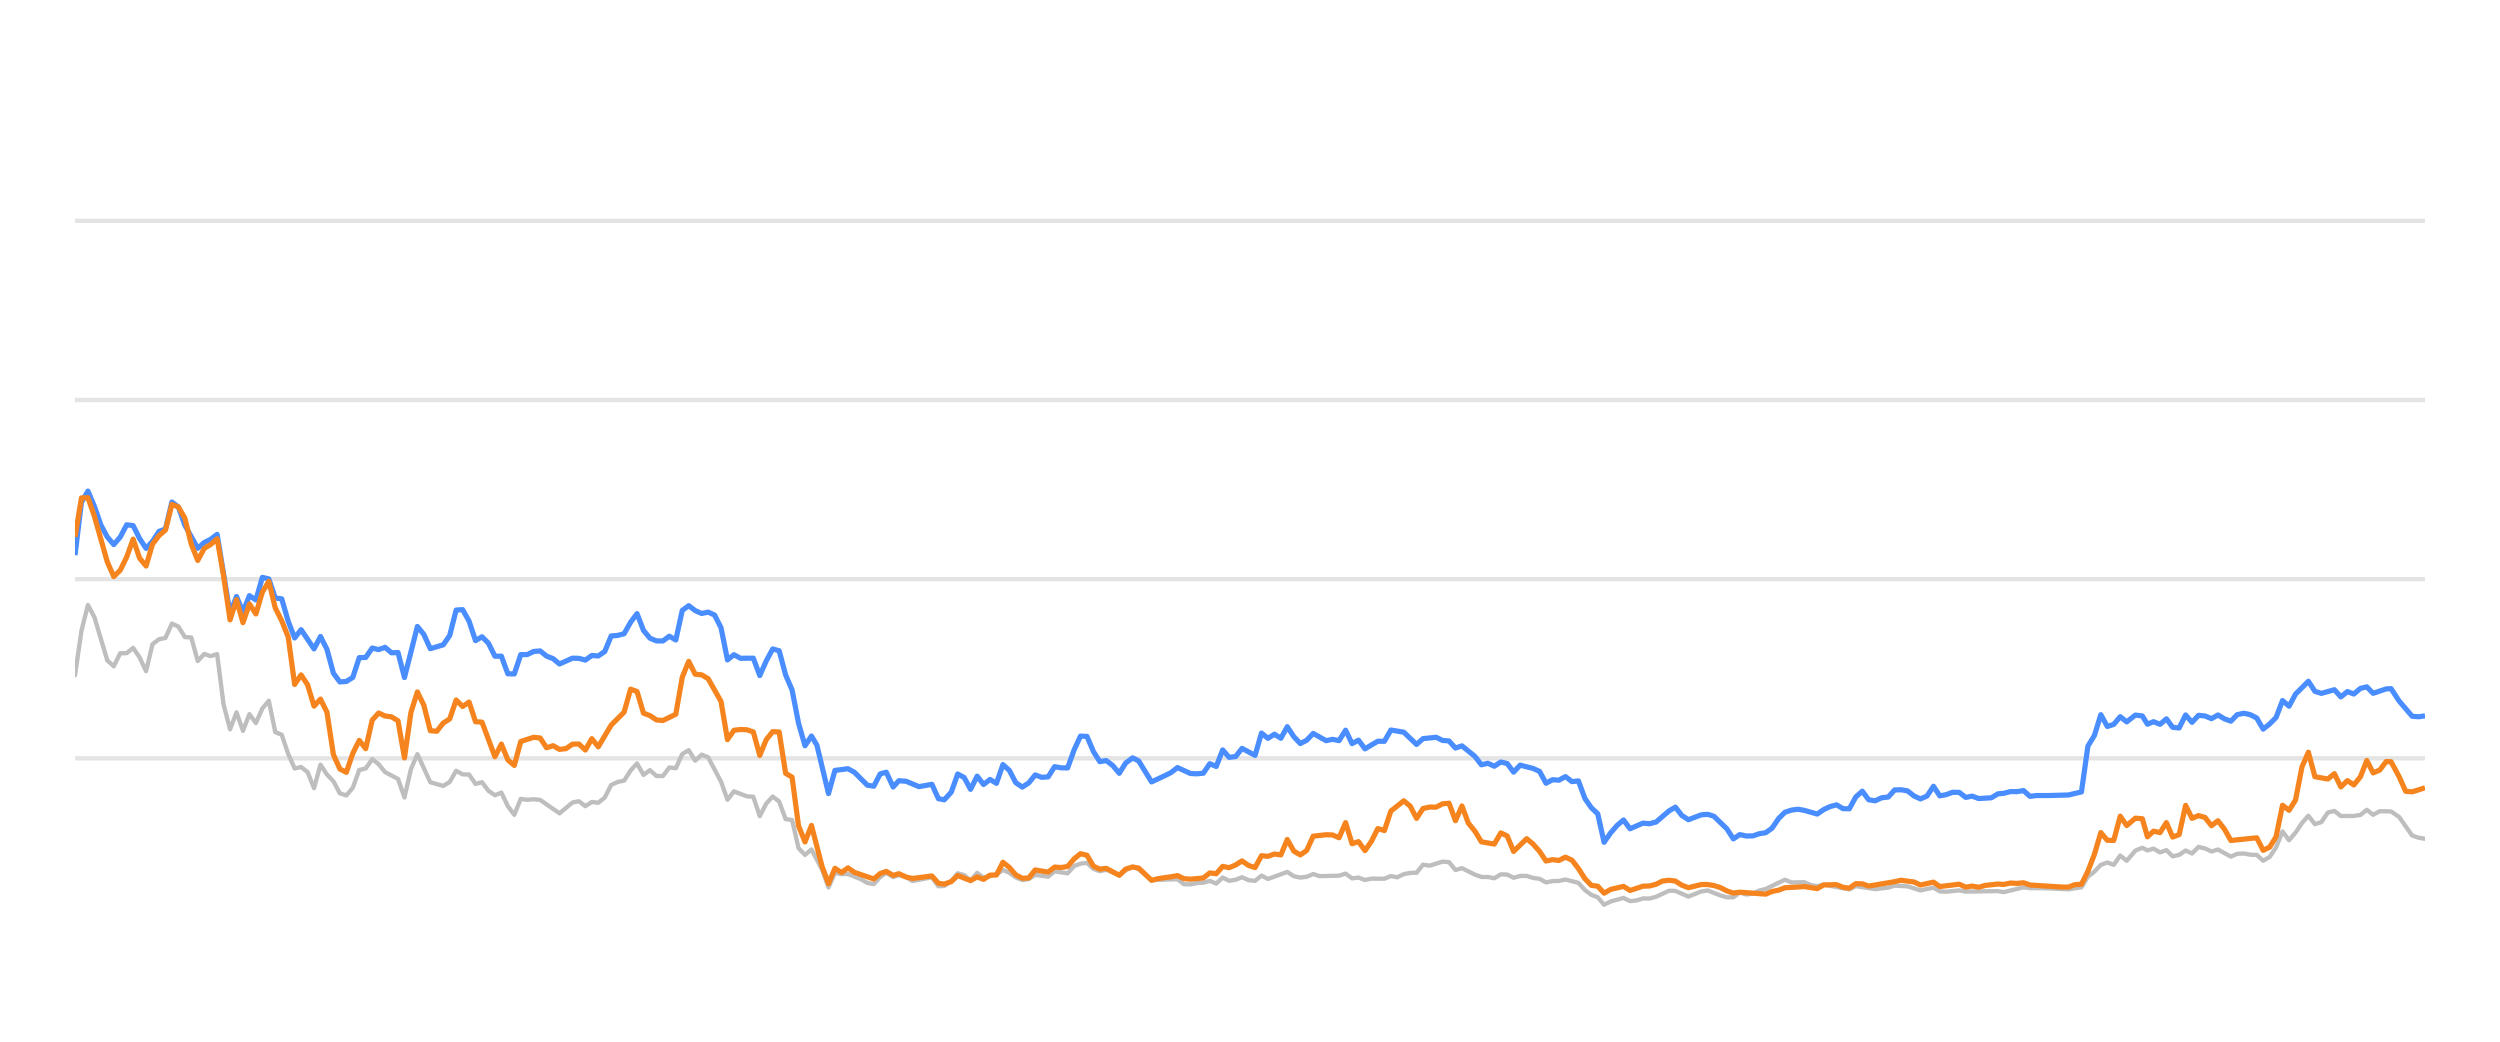
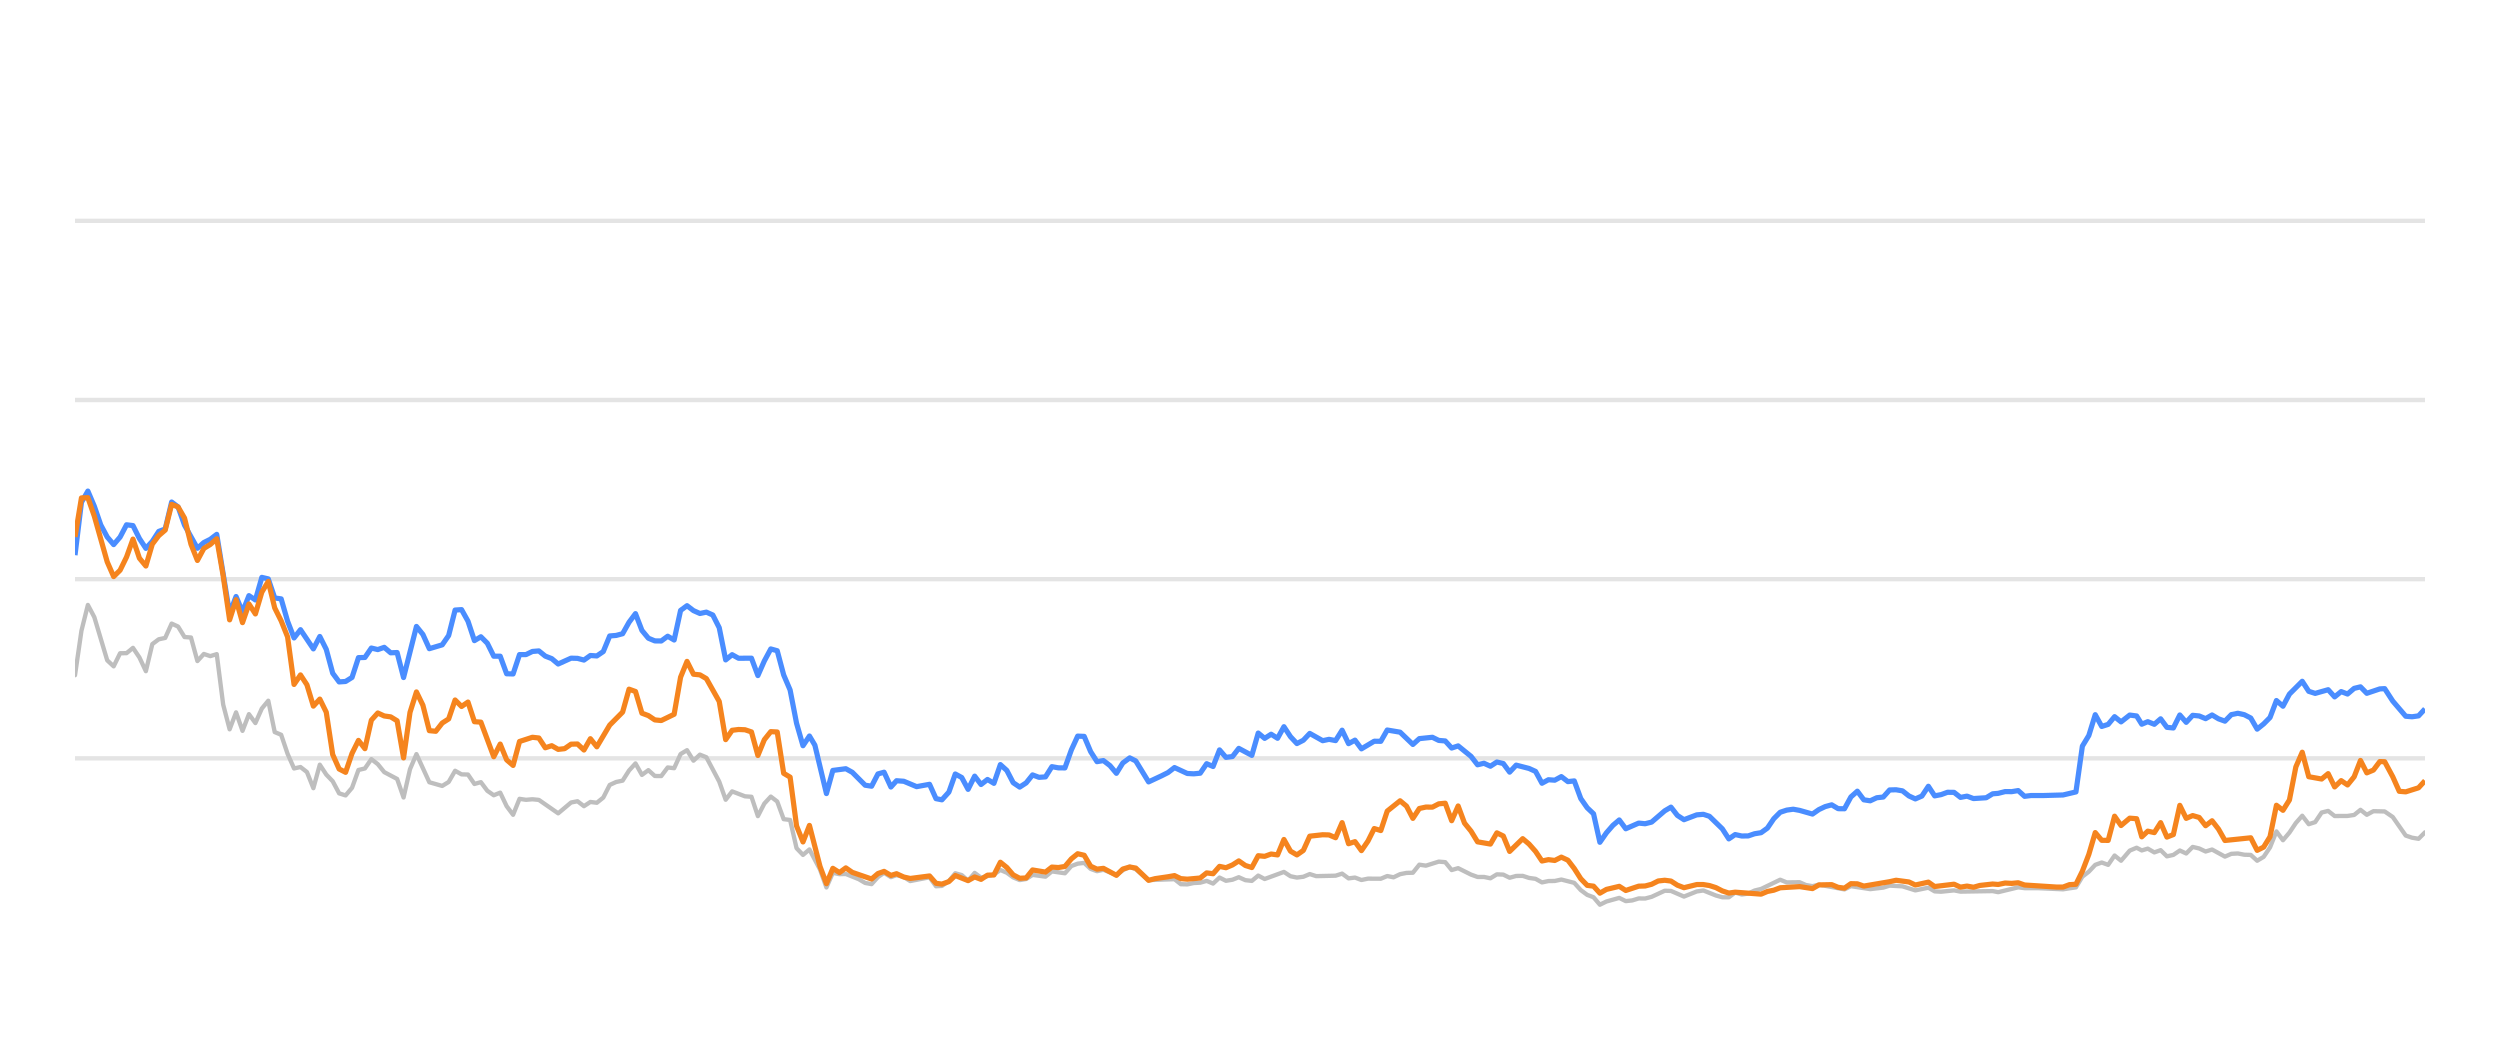
<svg xmlns="http://www.w3.org/2000/svg" width="288pt" height="120pt" viewBox="0 0 288 120" version="1.1">
  <defs>
    <style type="text/css">*{stroke-linejoin: round; stroke-linecap: butt}</style>
  </defs>
  <g id="figure_1">
    <g id="patch_1">
      <path d="M 0 120  L 288 120  L 288 0  L 0 0  L 0 120  z " style="fill: none; opacity: 0" />
    </g>
    <g id="axes_1">
      <g id="patch_2">
        <path d="M 8.64 108  L 279.36 108  L 279.36 4.8  L 8.64 4.8  L 8.64 108  z " style="fill: none" />
      </g>
      <g id="matplotlib.axis_1" />
      <g id="matplotlib.axis_2" />
      <g id="line2d_1">
-         <path d="M 8.64 87.36  L 279.36 87.36  " clip-path="url(#pc5fb596074)" style="fill: none; stroke: #b2b2b2; stroke-opacity: 0.35; stroke-width: 0.5; stroke-linecap: square" />
+         <path d="M 8.64 87.36  L 279.36 87.36  " clip-path="url(#pf4ceed7bf3)" style="fill: none; stroke: #b2b2b2; stroke-opacity: 0.35; stroke-width: 0.5; stroke-linecap: square" />
      </g>
      <g id="line2d_2">
-         <path d="M 8.64 66.72  L 279.36 66.72  " clip-path="url(#pc5fb596074)" style="fill: none; stroke: #b2b2b2; stroke-opacity: 0.35; stroke-width: 0.5; stroke-linecap: square" />
+         <path d="M 8.64 66.72  L 279.36 66.72  " clip-path="url(#pf4ceed7bf3)" style="fill: none; stroke: #b2b2b2; stroke-opacity: 0.35; stroke-width: 0.5; stroke-linecap: square" />
      </g>
      <g id="line2d_3">
-         <path d="M 8.64 46.08  L 279.36 46.08  " clip-path="url(#pc5fb596074)" style="fill: none; stroke: #b2b2b2; stroke-opacity: 0.35; stroke-width: 0.5; stroke-linecap: square" />
+         <path d="M 8.64 46.08  L 279.36 46.08  " clip-path="url(#pf4ceed7bf3)" style="fill: none; stroke: #b2b2b2; stroke-opacity: 0.35; stroke-width: 0.5; stroke-linecap: square" />
      </g>
      <g id="line2d_4">
-         <path d="M 8.64 25.44  L 279.36 25.44  " clip-path="url(#pc5fb596074)" style="fill: none; stroke: #b2b2b2; stroke-opacity: 0.35; stroke-width: 0.5; stroke-linecap: square" />
+         <path d="M 8.64 25.44  L 279.36 25.44  " clip-path="url(#pf4ceed7bf3)" style="fill: none; stroke: #b2b2b2; stroke-opacity: 0.35; stroke-width: 0.5; stroke-linecap: square" />
      </g>
      <g id="line2d_5">
-         <path d="M 8.64 77.783  L 9.384 72.664  L 10.128 69.692  L 10.873 71.096  L 12.361 76.07  L 13.105 76.761  L 13.849 75.255  L 14.594 75.244  L 15.338 74.635  L 16.082 75.74  L 16.826 77.319  L 17.571 74.202  L 18.315 73.645  L 19.059 73.49  L 19.803 71.839  L 20.547 72.179  L 21.292 73.387  L 22.036 73.438  L 22.78 76.152  L 23.524 75.337  L 24.268 75.585  L 25.013 75.358  L 25.757 81.168  L 26.501 84.016  L 27.245 82.066  L 27.989 84.192  L 28.734 82.272  L 29.478 83.294  L 30.222 81.622  L 30.966 80.724  L 31.711 84.336  L 32.455 84.646  L 33.199 86.844  L 33.943 88.526  L 34.687 88.361  L 35.432 88.939  L 36.176 90.797  L 36.92 88.093  L 37.664 89.228  L 38.408 90.002  L 39.153 91.395  L 39.897 91.632  L 40.641 90.755  L 41.385 88.702  L 42.129 88.526  L 42.874 87.453  L 43.618 88.031  L 44.362 88.949  L 45.851 89.734  L 46.595 91.87  L 47.339 88.609  L 48.083 86.875  L 49.572 90.115  L 51.06 90.539  L 51.804 90.084  L 52.548 88.794  L 53.293 89.207  L 54.037 89.228  L 54.781 90.312  L 55.525 90.105  L 56.269 91.096  L 57.014 91.612  L 57.758 91.313  L 58.502 92.871  L 59.246 93.862  L 59.991 92.025  L 60.735 92.138  L 61.479 92.076  L 62.223 92.148  L 64.456 93.696  L 65.944 92.448  L 66.688 92.303  L 67.433 92.871  L 68.177 92.386  L 68.921 92.479  L 69.665 91.88  L 70.409 90.425  L 71.154 90.084  L 71.898 89.93  L 72.642 88.764  L 73.386 87.948  L 74.13 89.269  L 74.875 88.722  L 75.619 89.393  L 76.363 89.403  L 77.107 88.413  L 77.852 88.495  L 78.596 86.865  L 79.34 86.421  L 80.084 87.628  L 80.828 86.937  L 81.573 87.236  L 83.061 90.043  L 83.805 92.128  L 84.549 91.168  L 86.038 91.736  L 86.782 91.787  L 87.526 94.016  L 88.27 92.572  L 89.015 91.767  L 89.759 92.334  L 90.503 94.367  L 91.247 94.46  L 91.992 97.711  L 92.736 98.485  L 93.48 97.855  L 94.7 100.167  L 95.443 102.231  L 96.185 100.549  L 96.946 100.704  L 97.684 100.683  L 99.175 101.282  L 99.916 101.715  L 100.66 101.849  L 101.396 101.034  L 102.101 100.549  L 102.893 101.044  L 103.543 100.817  L 104.38 101.034  L 105.123 101.498  L 107.355 101.065  L 108.102 102.097  L 108.783 102.056  L 109.588 101.498  L 110.328 100.601  L 111.071 100.807  L 111.807 101.457  L 112.568 100.559  L 113.304 101.106  L 114.79 100.745  L 115.536 100.219  L 116.28 100.539  L 117.018 101.075  L 117.77 101.385  L 118.516 101.261  L 119.256 100.786  L 120.747 100.993  L 121.49 100.384  L 122.991 100.601  L 123.738 99.765  L 124.469 99.496  L 125.219 99.403  L 125.963 100.095  L 126.7 100.363  L 127.44 100.198  L 128.941 100.797  L 129.679 100.26  L 130.478 99.837  L 131.176 100.136  L 132.658 101.385  L 135.649 101.282  L 136.383 101.86  L 137.129 101.88  L 137.866 101.725  L 138.622 101.684  L 139.368 101.478  L 140.107 101.787  L 140.853 101.096  L 141.594 101.467  L 142.345 101.344  L 143.078 101.055  L 143.836 101.395  L 144.584 101.478  L 145.323 100.869  L 146.067 101.261  L 148.293 100.446  L 149.047 100.941  L 149.793 101.096  L 150.534 101.003  L 151.276 100.693  L 152.023 100.931  L 154.261 100.879  L 155.013 100.642  L 155.758 101.189  L 156.501 101.096  L 157.246 101.375  L 157.998 101.22  L 159.483 101.23  L 160.227 100.92  L 160.955 101.065  L 161.712 100.704  L 162.457 100.559  L 163.188 100.539  L 163.935 99.61  L 164.694 99.723  L 166.178 99.259  L 166.926 99.321  L 167.67 100.229  L 168.417 100.012  L 169.907 100.755  L 170.659 101.024  L 171.398 101.024  L 172.145 101.178  L 172.893 100.724  L 173.632 100.755  L 174.366 101.117  L 175.122 100.91  L 175.876 100.9  L 176.609 101.137  L 177.36 101.24  L 178.102 101.653  L 178.847 101.498  L 179.58 101.488  L 180.34 101.323  L 181.832 101.705  L 182.585 102.541  L 183.326 103.088  L 184.058 103.366  L 184.791 104.223  L 185.551 103.851  L 187.029 103.439  L 187.781 103.81  L 188.529 103.728  L 189.276 103.5  L 190.015 103.511  L 190.765 103.315  L 192.282 102.613  L 193.003 102.634  L 194.505 103.284  L 195.979 102.696  L 196.745 102.582  L 198.192 103.16  L 198.936 103.366  L 199.684 103.366  L 200.419 102.819  L 201.177 103.046  L 201.927 102.943  L 202.657 102.592  L 203.412 102.407  L 205.62 101.344  L 206.375 101.653  L 207.86 101.633  L 208.584 101.952  L 209.35 102.087  L 210.093 101.911  L 213.043 102.458  L 213.788 102.087  L 216.019 102.427  L 217.528 102.252  L 218.259 102.025  L 219.747 102.107  L 221.233 102.572  L 222.738 102.262  L 223.464 102.685  L 224.21 102.726  L 225.704 102.572  L 226.448 102.716  L 230.163 102.654  L 230.802 102.778  L 233.111 102.221  L 233.852 102.314  L 235.352 102.314  L 238.295 102.448  L 239.783 102.221  L 240.527 100.993  L 241.274 100.415  L 242.014 99.63  L 242.763 99.362  L 243.506 99.63  L 244.248 98.557  L 244.996 99.156  L 245.997 97.99  L 246.794 97.659  L 247.388 97.969  L 248.084 97.763  L 248.839 98.196  L 249.568 97.938  L 250.294 98.65  L 251.037 98.485  L 251.783 97.979  L 252.522 98.32  L 253.271 97.566  L 254.019 97.742  L 254.764 98.093  L 255.509 97.866  L 256.997 98.681  L 257.734 98.361  L 258.489 98.32  L 259.236 98.464  L 259.977 98.485  L 260.718 99.156  L 261.466 98.712  L 262.205 97.618  L 262.945 95.781  L 263.7 96.792  L 264.446 95.915  L 265.187 94.811  L 265.925 93.975  L 266.677 94.945  L 267.42 94.708  L 268.167 93.604  L 268.92 93.418  L 269.668 94.006  L 271.159 93.996  L 271.922 93.882  L 272.655 93.294  L 273.385 93.862  L 274.148 93.449  L 275.45 93.48  L 276.384 94.12  L 277.88 96.256  L 278.614 96.504  L 279.36 96.627  L 279.36 96.627  " clip-path="url(#pc5fb596074)" style="fill: none; stroke: #bebebe; stroke-width: 0.5; stroke-linecap: round" />
+         <path d="M 8.64 77.783  L 9.382 72.664  L 10.124 69.692  L 10.866 71.096  L 12.351 76.07  L 13.093 76.761  L 13.835 75.255  L 14.577 75.244  L 15.319 74.635  L 16.062 75.74  L 16.804 77.319  L 17.546 74.202  L 18.288 73.645  L 19.03 73.49  L 19.772 71.839  L 20.515 72.179  L 21.257 73.387  L 21.999 73.438  L 22.741 76.152  L 23.483 75.337  L 24.225 75.585  L 24.968 75.358  L 25.71 81.168  L 26.452 84.016  L 27.194 82.066  L 27.936 84.192  L 28.678 82.272  L 29.421 83.294  L 30.163 81.622  L 30.905 80.724  L 31.647 84.336  L 32.389 84.646  L 33.131 86.844  L 33.874 88.526  L 34.616 88.361  L 35.358 88.939  L 36.1 90.797  L 36.842 88.093  L 37.584 89.228  L 38.327 90.002  L 39.069 91.395  L 39.811 91.632  L 40.553 90.755  L 41.295 88.702  L 42.037 88.526  L 42.779 87.453  L 43.522 88.031  L 44.264 88.949  L 45.748 89.734  L 46.49 91.87  L 47.232 88.609  L 47.975 86.875  L 49.459 90.115  L 50.943 90.539  L 51.685 90.084  L 52.428 88.794  L 53.17 89.207  L 53.912 89.228  L 54.654 90.312  L 55.396 90.105  L 56.138 91.096  L 56.881 91.612  L 57.623 91.313  L 58.365 92.871  L 59.107 93.862  L 59.849 92.025  L 60.591 92.138  L 61.334 92.076  L 62.076 92.148  L 64.302 93.696  L 65.787 92.448  L 66.529 92.303  L 67.271 92.871  L 68.013 92.386  L 68.755 92.479  L 69.497 91.88  L 70.239 90.425  L 70.982 90.084  L 71.724 89.93  L 72.466 88.764  L 73.208 87.948  L 73.95 89.269  L 74.692 88.722  L 75.435 89.393  L 76.177 89.403  L 76.919 88.413  L 77.661 88.495  L 78.403 86.865  L 79.145 86.421  L 79.888 87.628  L 80.63 86.937  L 81.372 87.236  L 82.856 90.043  L 83.598 92.128  L 84.341 91.168  L 85.825 91.736  L 86.567 91.787  L 87.309 94.016  L 88.051 92.572  L 88.794 91.767  L 89.536 92.334  L 90.278 94.367  L 91.02 94.46  L 91.762 97.711  L 92.504 98.485  L 93.247 97.855  L 94.463 100.167  L 95.205 102.231  L 95.944 100.549  L 96.703 100.704  L 97.439 100.683  L 98.926 101.282  L 99.665 101.715  L 100.407 101.849  L 101.141 101.034  L 101.844 100.549  L 102.633 101.044  L 103.282 100.817  L 104.116 101.034  L 104.858 101.498  L 107.084 101.065  L 107.828 102.097  L 108.508 102.056  L 109.31 101.498  L 110.049 100.601  L 110.789 100.807  L 111.523 101.457  L 112.282 100.559  L 113.016 101.106  L 114.498 100.745  L 115.242 100.219  L 115.984 100.539  L 116.72 101.075  L 117.47 101.385  L 118.214 101.261  L 118.951 100.786  L 120.438 100.993  L 121.179 100.384  L 122.677 100.601  L 123.421 99.765  L 124.15 99.496  L 124.898 99.403  L 125.64 100.095  L 126.375 100.363  L 127.113 100.198  L 128.61 100.797  L 129.346 100.26  L 130.143 99.837  L 130.839 100.136  L 132.317 101.385  L 135.3 101.282  L 136.032 101.86  L 136.775 101.88  L 137.511 101.725  L 138.264 101.684  L 139.008 101.478  L 139.746 101.787  L 140.489 101.096  L 141.229 101.467  L 141.978 101.344  L 142.708 101.055  L 143.464 101.395  L 144.21 101.478  L 144.947 100.869  L 145.689 101.261  L 147.909 100.446  L 148.661 100.941  L 149.405 101.096  L 150.144 101.003  L 150.884 100.693  L 151.629 100.931  L 153.86 100.879  L 154.61 100.642  L 155.354 101.189  L 156.094 101.096  L 156.837 101.375  L 157.588 101.22  L 159.068 101.23  L 159.81 100.92  L 160.536 101.065  L 161.291 100.704  L 162.033 100.559  L 162.763 100.539  L 163.508 99.61  L 164.265 99.723  L 165.745 99.259  L 166.491 99.321  L 167.232 100.229  L 167.978 100.012  L 169.464 100.755  L 170.213 101.024  L 170.95 101.024  L 171.695 101.178  L 172.441 100.724  L 173.178 100.755  L 173.91 101.117  L 174.664 100.91  L 175.415 100.9  L 176.146 101.137  L 176.896 101.24  L 177.636 101.653  L 178.379 101.498  L 179.11 101.488  L 179.867 101.323  L 181.355 101.705  L 182.106 102.541  L 182.846 103.088  L 183.576 103.366  L 184.306 104.223  L 185.064 103.851  L 186.538 103.439  L 187.288 103.81  L 188.034 103.728  L 188.779 103.5  L 189.516 103.511  L 190.264 103.315  L 191.777 102.613  L 192.495 102.634  L 193.994 103.284  L 195.464 102.696  L 196.228 102.582  L 197.67 103.16  L 198.412 103.366  L 199.158 103.366  L 199.891 102.819  L 200.647 103.046  L 201.395 102.943  L 202.123 102.592  L 202.876 102.407  L 205.078 101.344  L 205.831 101.653  L 207.311 101.633  L 208.033 101.952  L 208.798 102.087  L 209.539 101.911  L 212.481 102.458  L 213.223 102.087  L 215.448 102.427  L 216.954 102.252  L 217.682 102.025  L 219.166 102.107  L 220.648 102.572  L 222.149 102.262  L 222.873 102.685  L 223.617 102.726  L 225.107 102.572  L 225.849 102.716  L 229.554 102.654  L 230.191 102.778  L 232.494 102.221  L 233.232 102.314  L 234.728 102.314  L 237.663 102.448  L 239.147 102.221  L 239.889 100.993  L 240.634 100.415  L 241.372 99.63  L 242.119 99.362  L 242.86 99.63  L 243.6 98.557  L 244.345 99.156  L 245.344 97.99  L 246.139 97.659  L 246.731 97.969  L 247.425 97.763  L 248.178 98.196  L 248.905 97.938  L 249.629 98.65  L 250.37 98.485  L 251.114 97.979  L 251.851 98.32  L 252.598 97.566  L 253.344 97.742  L 254.087 98.093  L 254.83 97.866  L 256.314 98.681  L 257.049 98.361  L 257.801 98.32  L 258.546 98.464  L 259.286 98.485  L 260.025 99.156  L 260.771 98.712  L 261.507 97.618  L 262.245 95.781  L 262.998 96.792  L 263.742 95.915  L 264.481 94.811  L 265.217 93.975  L 265.967 94.945  L 266.708 94.708  L 267.453 93.604  L 268.204 93.418  L 268.95 94.006  L 270.437 93.996  L 271.198 93.882  L 271.928 93.294  L 272.656 93.862  L 273.417 93.449  L 274.715 93.48  L 275.647 94.12  L 277.139 96.256  L 277.871 96.504  L 278.615 96.627  L 279.36 95.884  L 279.36 95.884  " clip-path="url(#pf4ceed7bf3)" style="fill: none; stroke: #bebebe; stroke-width: 0.5; stroke-linecap: round" />
      </g>
      <g id="line2d_6">
-         <path d="M 8.64 63.954  L 9.384 57.865  L 10.128 56.575  L 10.873 58.32  L 11.617 60.476  L 12.361 61.859  L 13.105 62.736  L 13.849 61.87  L 14.594 60.456  L 15.338 60.549  L 16.082 62.045  L 16.826 63.17  L 17.571 62.365  L 18.315 61.219  L 19.059 60.941  L 19.803 57.834  L 20.547 58.402  L 21.292 60.497  L 22.78 63.16  L 23.524 62.499  L 24.268 62.128  L 25.013 61.56  L 26.501 70.662  L 27.245 68.722  L 27.989 70.487  L 28.734 68.619  L 29.478 69.114  L 30.222 66.514  L 30.966 66.689  L 31.711 68.887  L 32.455 68.99  L 33.199 71.57  L 33.943 73.49  L 34.687 72.54  L 36.176 74.749  L 36.92 73.325  L 37.664 74.801  L 38.408 77.556  L 39.153 78.557  L 39.897 78.505  L 40.641 78.041  L 41.385 75.76  L 42.129 75.74  L 42.874 74.656  L 43.618 74.832  L 44.362 74.574  L 45.106 75.203  L 45.851 75.172  L 46.595 78.051  L 48.083 72.169  L 48.827 73.087  L 49.572 74.728  L 51.06 74.285  L 51.804 73.211  L 52.548 70.28  L 53.293 70.229  L 54.037 71.56  L 54.781 73.8  L 55.525 73.356  L 56.269 74.099  L 57.014 75.595  L 57.758 75.595  L 58.502 77.618  L 59.246 77.639  L 59.991 75.409  L 60.735 75.409  L 61.479 75.048  L 62.223 74.986  L 62.967 75.585  L 63.712 75.874  L 64.456 76.493  L 65.944 75.822  L 66.688 75.843  L 67.433 76.039  L 68.177 75.513  L 68.921 75.564  L 69.665 75.059  L 70.409 73.263  L 71.154 73.201  L 71.898 73.005  L 72.642 71.684  L 73.386 70.693  L 74.13 72.623  L 74.875 73.521  L 75.619 73.83  L 76.363 73.841  L 77.107 73.294  L 77.852 73.727  L 78.596 70.322  L 79.34 69.775  L 80.084 70.342  L 80.828 70.673  L 81.573 70.518  L 82.317 70.848  L 83.061 72.313  L 83.805 76.018  L 84.549 75.42  L 85.294 75.833  L 86.782 75.822  L 87.526 77.824  L 88.27 76.142  L 89.015 74.759  L 89.759 74.966  L 90.503 77.752  L 91.247 79.486  L 91.992 83.315  L 92.736 85.905  L 93.48 84.79  L 94.108 85.843  L 95.443 91.416  L 96.185 88.753  L 97.684 88.557  L 98.432 88.97  L 99.916 90.456  L 100.66 90.57  L 101.396 89.156  L 102.101 88.96  L 102.893 90.662  L 103.543 89.94  L 104.38 90.002  L 105.863 90.621  L 107.355 90.353  L 108.102 92.004  L 108.783 92.138  L 109.588 91.251  L 110.328 89.166  L 111.071 89.568  L 111.807 90.931  L 112.568 89.414  L 113.304 90.373  L 114.05 89.796  L 114.79 90.239  L 115.536 88.082  L 116.28 88.753  L 117.018 90.167  L 117.77 90.673  L 118.516 90.188  L 119.256 89.269  L 120 89.548  L 120.747 89.496  L 121.49 88.32  L 122.233 88.454  L 122.991 88.464  L 123.738 86.39  L 124.469 84.801  L 125.219 84.832  L 125.963 86.586  L 126.7 87.742  L 127.44 87.618  L 128.195 88.196  L 128.941 89.083  L 129.679 87.897  L 130.478 87.308  L 131.176 87.659  L 132.658 90.074  L 134.159 89.372  L 134.898 89.001  L 135.649 88.423  L 137.129 89.104  L 137.866 89.145  L 138.622 89.073  L 139.368 87.979  L 140.107 88.299  L 140.853 86.39  L 141.594 87.246  L 142.345 87.154  L 143.078 86.214  L 144.584 87.019  L 145.323 84.45  L 146.067 85.059  L 146.814 84.584  L 147.557 85.048  L 148.293 83.717  L 149.047 84.863  L 149.793 85.657  L 150.534 85.275  L 151.276 84.491  L 152.769 85.327  L 153.505 85.172  L 154.261 85.317  L 155.013 84.12  L 155.758 85.668  L 156.501 85.265  L 157.246 86.266  L 158.724 85.389  L 159.483 85.399  L 160.227 84.099  L 161.712 84.347  L 163.188 85.76  L 163.935 85.09  L 165.445 84.935  L 166.178 85.296  L 166.926 85.358  L 167.67 86.173  L 168.417 85.926  L 169.907 87.133  L 170.659 88.103  L 171.398 87.928  L 172.145 88.268  L 172.893 87.783  L 173.632 87.959  L 174.366 88.949  L 175.122 88.144  L 176.609 88.526  L 177.36 88.867  L 178.102 90.229  L 178.847 89.826  L 179.58 89.878  L 180.34 89.465  L 181.095 90.043  L 181.832 89.961  L 182.585 91.994  L 183.326 93.057  L 184.058 93.748  L 184.791 97.03  L 185.551 95.936  L 186.299 95.079  L 187.029 94.46  L 187.781 95.472  L 189.276 94.821  L 190.015 94.894  L 190.765 94.708  L 192.282 93.408  L 193.003 92.984  L 193.743 93.934  L 194.505 94.429  L 195.979 93.872  L 196.745 93.81  L 197.445 94.037  L 198.936 95.482  L 199.684 96.638  L 200.419 96.142  L 201.177 96.307  L 201.927 96.297  L 202.657 96.049  L 203.412 95.926  L 204.143 95.399  L 204.879 94.316  L 205.62 93.573  L 206.375 93.325  L 207.127 93.222  L 207.86 93.356  L 209.35 93.779  L 210.093 93.263  L 210.815 92.922  L 211.57 92.716  L 212.316 93.16  L 213.043 93.17  L 213.788 91.808  L 214.534 91.147  L 215.278 92.138  L 216.019 92.252  L 216.774 91.901  L 217.528 91.818  L 218.259 91.003  L 219.004 90.982  L 219.747 91.106  L 220.491 91.694  L 221.233 92.035  L 221.989 91.705  L 222.738 90.58  L 223.464 91.684  L 224.21 91.54  L 224.949 91.271  L 225.704 91.282  L 226.448 91.86  L 227.198 91.715  L 227.946 91.994  L 229.417 91.901  L 230.163 91.447  L 230.802 91.395  L 231.611 91.189  L 232.363 91.199  L 233.111 91.075  L 233.852 91.736  L 234.606 91.643  L 236.095 91.643  L 238.295 91.581  L 239.783 91.23  L 240.527 85.956  L 241.274 84.728  L 242.014 82.334  L 242.763 83.686  L 243.506 83.449  L 244.248 82.561  L 244.996 83.16  L 245.997 82.375  L 246.794 82.479  L 247.388 83.428  L 248.084 83.139  L 248.839 83.438  L 249.568 82.809  L 250.294 83.789  L 251.037 83.862  L 251.783 82.365  L 252.522 83.211  L 253.271 82.406  L 254.019 82.479  L 254.764 82.788  L 255.509 82.365  L 256.254 82.809  L 256.997 83.077  L 257.734 82.324  L 258.489 82.169  L 259.236 82.334  L 259.977 82.716  L 260.718 83.996  L 261.466 83.397  L 262.205 82.654  L 262.945 80.704  L 263.7 81.354  L 264.446 79.961  L 265.925 78.485  L 266.677 79.641  L 267.42 79.878  L 268.92 79.455  L 269.668 80.28  L 270.422 79.672  L 271.159 79.95  L 271.922 79.3  L 272.655 79.125  L 273.385 79.868  L 274.888 79.362  L 275.45 79.331  L 276.384 80.766  L 277.88 82.51  L 278.614 82.572  L 279.36 82.468  L 279.36 82.468  " clip-path="url(#pc5fb596074)" style="fill: none; stroke: #4a8dff; stroke-width: 0.6" />
+         <path d="M 8.64 63.954  L 9.382 57.865  L 10.124 56.575  L 10.866 58.32  L 11.609 60.476  L 12.351 61.859  L 13.093 62.736  L 13.835 61.87  L 14.577 60.456  L 15.319 60.549  L 16.062 62.045  L 16.804 63.17  L 17.546 62.365  L 18.288 61.219  L 19.03 60.941  L 19.772 57.834  L 20.515 58.402  L 21.257 60.497  L 22.741 63.16  L 23.483 62.499  L 24.225 62.128  L 24.968 61.56  L 26.452 70.662  L 27.194 68.722  L 27.936 70.487  L 28.678 68.619  L 29.421 69.114  L 30.163 66.514  L 30.905 66.689  L 31.647 68.887  L 32.389 68.99  L 33.131 71.57  L 33.874 73.49  L 34.616 72.54  L 36.1 74.749  L 36.842 73.325  L 37.584 74.801  L 38.327 77.556  L 39.069 78.557  L 39.811 78.505  L 40.553 78.041  L 41.295 75.76  L 42.037 75.74  L 42.779 74.656  L 43.522 74.832  L 44.264 74.574  L 45.006 75.203  L 45.748 75.172  L 46.49 78.051  L 47.975 72.169  L 48.717 73.087  L 49.459 74.728  L 50.943 74.285  L 51.685 73.211  L 52.428 70.28  L 53.17 70.229  L 53.912 71.56  L 54.654 73.8  L 55.396 73.356  L 56.138 74.099  L 56.881 75.595  L 57.623 75.595  L 58.365 77.618  L 59.107 77.639  L 59.849 75.409  L 60.591 75.409  L 61.334 75.048  L 62.076 74.986  L 62.818 75.585  L 63.56 75.874  L 64.302 76.493  L 65.787 75.822  L 66.529 75.843  L 67.271 76.039  L 68.013 75.513  L 68.755 75.564  L 69.497 75.059  L 70.239 73.263  L 70.982 73.201  L 71.724 73.005  L 72.466 71.684  L 73.208 70.693  L 73.95 72.623  L 74.692 73.521  L 75.435 73.83  L 76.177 73.841  L 76.919 73.294  L 77.661 73.727  L 78.403 70.322  L 79.145 69.775  L 79.888 70.342  L 80.63 70.673  L 81.372 70.518  L 82.114 70.848  L 82.856 72.313  L 83.598 76.018  L 84.341 75.42  L 85.083 75.833  L 86.567 75.822  L 87.309 77.824  L 88.051 76.142  L 88.794 74.759  L 89.536 74.966  L 90.278 77.752  L 91.02 79.486  L 91.762 83.315  L 92.504 85.905  L 93.247 84.79  L 93.873 85.843  L 95.205 91.416  L 95.944 88.753  L 97.439 88.557  L 98.185 88.97  L 99.665 90.456  L 100.407 90.57  L 101.141 89.156  L 101.844 88.96  L 102.633 90.662  L 103.282 89.94  L 104.116 90.002  L 105.596 90.621  L 107.084 90.353  L 107.828 92.004  L 108.508 92.138  L 109.31 91.251  L 110.049 89.166  L 110.789 89.568  L 111.523 90.931  L 112.282 89.414  L 113.016 90.373  L 113.76 89.796  L 114.498 90.239  L 115.242 88.082  L 115.984 88.753  L 116.72 90.167  L 117.47 90.673  L 118.214 90.188  L 118.951 89.269  L 119.693 89.548  L 120.438 89.496  L 121.179 88.32  L 121.92 88.454  L 122.677 88.464  L 123.421 86.39  L 124.15 84.801  L 124.898 84.832  L 125.64 86.586  L 126.375 87.742  L 127.113 87.618  L 127.866 88.196  L 128.61 89.083  L 129.346 87.897  L 130.143 87.308  L 130.839 87.659  L 132.317 90.074  L 133.814 89.372  L 134.551 89.001  L 135.3 88.423  L 136.775 89.104  L 137.511 89.145  L 138.264 89.073  L 139.008 87.979  L 139.746 88.299  L 140.489 86.39  L 141.229 87.246  L 141.978 87.154  L 142.708 86.214  L 144.21 87.019  L 144.947 84.45  L 145.689 85.059  L 146.434 84.584  L 147.175 85.048  L 147.909 83.717  L 148.661 84.863  L 149.405 85.657  L 150.144 85.275  L 150.884 84.491  L 152.373 85.327  L 153.106 85.172  L 153.86 85.317  L 154.61 84.12  L 155.354 85.668  L 156.094 85.265  L 156.837 86.266  L 158.311 85.389  L 159.068 85.399  L 159.81 84.099  L 161.291 84.347  L 162.763 85.76  L 163.508 85.09  L 165.013 84.935  L 165.745 85.296  L 166.491 85.358  L 167.232 86.173  L 167.978 85.926  L 169.464 87.133  L 170.213 88.103  L 170.95 87.928  L 171.695 88.268  L 172.441 87.783  L 173.178 87.959  L 173.91 88.949  L 174.664 88.144  L 176.146 88.526  L 176.896 88.867  L 177.636 90.229  L 178.379 89.826  L 179.11 89.878  L 179.867 89.465  L 180.621 90.043  L 181.355 89.961  L 182.106 91.994  L 182.846 93.057  L 183.576 93.748  L 184.306 97.03  L 185.064 95.936  L 185.81 95.079  L 186.538 94.46  L 187.288 95.472  L 188.779 94.821  L 189.516 94.894  L 190.264 94.708  L 191.777 93.408  L 192.495 92.984  L 193.234 93.934  L 193.994 94.429  L 195.464 93.872  L 196.228 93.81  L 196.925 94.037  L 198.412 95.482  L 199.158 96.638  L 199.891 96.142  L 200.647 96.307  L 201.395 96.297  L 202.123 96.049  L 202.876 95.926  L 203.605 95.399  L 204.339 94.316  L 205.078 93.573  L 205.831 93.325  L 206.58 93.222  L 207.311 93.356  L 208.798 93.779  L 209.539 93.263  L 210.259 92.922  L 211.012 92.716  L 211.756 93.16  L 212.481 93.17  L 213.223 91.808  L 213.967 91.147  L 214.71 92.138  L 215.448 92.252  L 216.201 91.901  L 216.954 91.818  L 217.682 91.003  L 218.425 90.982  L 219.166 91.106  L 219.908 91.694  L 220.648 92.035  L 221.402 91.705  L 222.149 90.58  L 222.873 91.684  L 223.617 91.54  L 224.354 91.271  L 225.107 91.282  L 225.849 91.86  L 226.597 91.715  L 227.343 91.994  L 228.809 91.901  L 229.554 91.447  L 230.191 91.395  L 230.997 91.189  L 231.748 91.199  L 232.494 91.075  L 233.232 91.736  L 233.984 91.643  L 235.469 91.643  L 237.663 91.581  L 239.147 91.23  L 239.889 85.956  L 240.634 84.728  L 241.372 82.334  L 242.119 83.686  L 242.86 83.449  L 243.6 82.561  L 244.345 83.16  L 245.344 82.375  L 246.139 82.479  L 246.731 83.428  L 247.425 83.139  L 248.178 83.438  L 248.905 82.809  L 249.629 83.789  L 250.37 83.862  L 251.114 82.365  L 251.851 83.211  L 252.598 82.406  L 253.344 82.479  L 254.087 82.788  L 254.83 82.365  L 255.572 82.809  L 256.314 83.077  L 257.049 82.324  L 257.801 82.169  L 258.546 82.334  L 259.286 82.716  L 260.025 83.996  L 260.771 83.397  L 261.507 82.654  L 262.245 80.704  L 262.998 81.354  L 263.742 79.961  L 265.217 78.485  L 265.967 79.641  L 266.708 79.878  L 268.204 79.455  L 268.95 80.28  L 269.702 79.672  L 270.437 79.95  L 271.198 79.3  L 271.928 79.125  L 272.656 79.868  L 274.155 79.362  L 274.715 79.331  L 275.647 80.766  L 277.139 82.51  L 277.871 82.572  L 278.615 82.468  L 279.36 81.663  L 279.36 81.663  " clip-path="url(#pf4ceed7bf3)" style="fill: none; stroke: #4a8dff; stroke-width: 0.6" />
      </g>
      <g id="line2d_7">
-         <path d="M 8.64 61.859  L 9.384 57.36  L 10.128 57.329  L 10.873 59.465  L 12.361 64.728  L 13.105 66.421  L 13.849 65.688  L 14.594 64.171  L 15.338 62.107  L 16.082 64.305  L 16.826 65.203  L 17.571 62.685  L 18.315 61.704  L 19.059 61.065  L 19.803 58.103  L 20.547 58.402  L 21.292 59.682  L 22.036 62.695  L 22.78 64.563  L 23.524 63.18  L 24.268 62.726  L 25.013 62.066  L 25.757 66.338  L 26.501 71.405  L 27.245 69.083  L 27.989 71.725  L 28.734 69.579  L 29.478 70.724  L 30.222 68.216  L 30.966 66.978  L 31.711 70.033  L 32.455 71.519  L 33.199 73.376  L 33.943 78.846  L 34.687 77.752  L 35.432 78.887  L 36.176 81.343  L 36.92 80.538  L 37.664 82.045  L 38.408 86.927  L 39.153 88.588  L 39.897 88.97  L 40.641 86.792  L 41.385 85.296  L 42.129 86.245  L 42.874 82.964  L 43.618 82.138  L 44.362 82.479  L 45.106 82.582  L 45.851 83.036  L 46.595 87.308  L 47.339 82.066  L 48.083 79.713  L 48.827 81.24  L 49.572 84.171  L 50.316 84.243  L 51.06 83.294  L 51.804 82.819  L 52.548 80.642  L 53.293 81.385  L 54.037 80.879  L 54.781 83.139  L 55.525 83.191  L 57.014 87.174  L 57.758 85.719  L 58.502 87.535  L 59.246 88.175  L 59.991 85.42  L 61.479 84.935  L 62.223 85.017  L 62.967 86.142  L 63.712 85.905  L 64.456 86.328  L 65.2 86.245  L 65.944 85.729  L 66.688 85.709  L 67.433 86.4  L 68.177 85.1  L 68.921 86.029  L 70.409 83.531  L 71.898 82.035  L 72.642 79.393  L 73.386 79.661  L 74.13 82.159  L 74.875 82.437  L 75.619 82.933  L 76.363 83.005  L 77.852 82.283  L 78.596 78.01  L 79.34 76.194  L 80.084 77.67  L 80.828 77.742  L 81.573 78.175  L 83.061 80.807  L 83.805 85.203  L 84.549 84.13  L 85.294 84.037  L 86.038 84.068  L 86.782 84.316  L 87.526 87.03  L 88.27 85.213  L 89.015 84.285  L 89.759 84.326  L 90.503 89.083  L 91.247 89.527  L 91.992 95.141  L 92.736 96.989  L 93.48 95.09  L 94.7 99.806  L 95.443 101.798  L 96.185 100.033  L 96.946 100.518  L 97.684 99.981  L 98.432 100.497  L 100.66 101.261  L 101.396 100.632  L 102.101 100.384  L 102.893 100.848  L 103.543 100.652  L 104.38 101.034  L 105.123 101.199  L 107.355 100.91  L 108.102 101.756  L 108.783 101.849  L 109.588 101.56  L 110.328 100.859  L 111.807 101.447  L 112.568 101.024  L 113.304 101.302  L 114.05 100.817  L 114.79 100.797  L 115.536 99.331  L 116.28 99.93  L 117.018 100.786  L 117.77 101.178  L 118.516 101.137  L 119.256 100.219  L 120.747 100.466  L 121.49 99.888  L 122.233 99.94  L 122.991 99.816  L 123.738 98.939  L 124.469 98.351  L 125.219 98.526  L 125.963 99.785  L 126.7 100.126  L 127.44 100.033  L 128.941 100.838  L 129.679 100.116  L 130.478 99.878  L 131.176 100.002  L 132.658 101.416  L 133.413 101.22  L 134.898 101.003  L 135.649 100.869  L 136.383 101.22  L 137.129 101.282  L 138.622 101.148  L 139.368 100.559  L 140.107 100.652  L 140.853 99.806  L 141.594 99.961  L 142.345 99.641  L 143.078 99.176  L 143.836 99.703  L 144.584 99.94  L 145.323 98.578  L 146.067 98.65  L 146.814 98.382  L 147.557 98.485  L 148.293 96.71  L 149.047 98.052  L 149.793 98.485  L 150.534 97.969  L 151.276 96.328  L 152.769 96.163  L 153.505 96.184  L 154.261 96.504  L 155.013 94.77  L 155.758 97.195  L 156.501 96.958  L 157.246 97.99  L 157.998 96.896  L 158.724 95.451  L 159.483 95.678  L 160.227 93.438  L 161.712 92.252  L 162.457 92.871  L 163.188 94.274  L 163.935 93.139  L 164.694 92.974  L 165.445 92.984  L 166.178 92.603  L 166.926 92.53  L 167.67 94.543  L 168.417 92.85  L 169.152 94.821  L 169.907 95.75  L 170.659 96.978  L 172.145 97.236  L 172.893 95.946  L 173.632 96.307  L 174.366 98.082  L 175.876 96.617  L 176.609 97.236  L 177.36 98.082  L 178.102 99.187  L 178.847 99.032  L 179.58 99.125  L 180.34 98.743  L 181.095 99.094  L 181.832 100.054  L 182.585 101.23  L 183.326 101.994  L 184.058 102.087  L 184.791 102.892  L 185.551 102.458  L 187.029 102.107  L 187.781 102.582  L 189.276 102.087  L 190.015 102.066  L 190.765 101.87  L 191.534 101.488  L 192.282 101.406  L 193.003 101.498  L 193.743 101.973  L 194.505 102.262  L 195.979 101.901  L 196.745 101.901  L 197.445 102.014  L 198.192 102.252  L 198.936 102.634  L 199.684 102.881  L 200.419 102.778  L 203.412 103.005  L 204.143 102.696  L 204.879 102.551  L 205.62 102.272  L 207.86 102.138  L 209.35 102.365  L 210.093 101.942  L 211.57 101.911  L 212.316 102.221  L 213.043 102.314  L 213.788 101.798  L 214.534 101.818  L 215.278 102.076  L 218.259 101.571  L 219.004 101.406  L 220.491 101.602  L 221.233 101.952  L 222.738 101.622  L 223.464 102.128  L 225.704 101.86  L 226.448 102.2  L 227.198 102.076  L 227.946 102.21  L 228.675 102.004  L 230.163 101.839  L 230.802 101.891  L 231.611 101.725  L 232.363 101.767  L 233.111 101.694  L 233.852 101.952  L 237.552 102.19  L 238.295 102.19  L 239.037 101.911  L 239.783 101.87  L 240.527 100.363  L 241.274 98.423  L 242.014 95.915  L 242.763 96.803  L 243.506 96.813  L 244.248 94.027  L 244.996 95.1  L 245.997 94.254  L 246.794 94.316  L 247.388 96.4  L 248.084 95.75  L 248.839 95.915  L 249.568 94.77  L 250.294 96.431  L 251.037 96.142  L 251.783 92.778  L 252.522 94.274  L 253.271 93.954  L 254.019 94.171  L 254.764 95.121  L 255.509 94.553  L 256.254 95.513  L 256.997 96.823  L 259.977 96.514  L 260.718 97.959  L 261.466 97.587  L 262.205 96.39  L 262.945 92.768  L 263.7 93.346  L 264.446 92.159  L 265.187 88.351  L 265.925 86.658  L 266.677 89.476  L 268.167 89.744  L 268.92 89.125  L 269.668 90.652  L 270.422 89.93  L 271.159 90.425  L 271.922 89.486  L 272.655 87.608  L 273.385 89.032  L 274.148 88.712  L 274.888 87.732  L 275.45 87.752  L 276.384 89.486  L 277.134 91.158  L 277.88 91.22  L 279.36 90.755  L 279.36 90.755  " clip-path="url(#pc5fb596074)" style="fill: none; stroke: #f5841e; stroke-width: 0.6" />
+         <path d="M 8.64 61.859  L 9.382 57.36  L 10.124 57.329  L 10.866 59.465  L 12.351 64.728  L 13.093 66.421  L 13.835 65.688  L 14.577 64.171  L 15.319 62.107  L 16.062 64.305  L 16.804 65.203  L 17.546 62.685  L 18.288 61.704  L 19.03 61.065  L 19.772 58.103  L 20.515 58.402  L 21.257 59.682  L 21.999 62.695  L 22.741 64.563  L 23.483 63.18  L 24.225 62.726  L 24.968 62.066  L 25.71 66.338  L 26.452 71.405  L 27.194 69.083  L 27.936 71.725  L 28.678 69.579  L 29.421 70.724  L 30.163 68.216  L 30.905 66.978  L 31.647 70.033  L 32.389 71.519  L 33.131 73.376  L 33.874 78.846  L 34.616 77.752  L 35.358 78.887  L 36.1 81.343  L 36.842 80.538  L 37.584 82.045  L 38.327 86.927  L 39.069 88.588  L 39.811 88.97  L 40.553 86.792  L 41.295 85.296  L 42.037 86.245  L 42.779 82.964  L 43.522 82.138  L 44.264 82.479  L 45.006 82.582  L 45.748 83.036  L 46.49 87.308  L 47.232 82.066  L 47.975 79.713  L 48.717 81.24  L 49.459 84.171  L 50.201 84.243  L 50.943 83.294  L 51.685 82.819  L 52.428 80.642  L 53.17 81.385  L 53.912 80.879  L 54.654 83.139  L 55.396 83.191  L 56.881 87.174  L 57.623 85.719  L 58.365 87.535  L 59.107 88.175  L 59.849 85.42  L 61.334 84.935  L 62.076 85.017  L 62.818 86.142  L 63.56 85.905  L 64.302 86.328  L 65.044 86.245  L 65.787 85.729  L 66.529 85.709  L 67.271 86.4  L 68.013 85.1  L 68.755 86.029  L 70.239 83.531  L 71.724 82.035  L 72.466 79.393  L 73.208 79.661  L 73.95 82.159  L 74.692 82.437  L 75.435 82.933  L 76.177 83.005  L 77.661 82.283  L 78.403 78.01  L 79.145 76.194  L 79.888 77.67  L 80.63 77.742  L 81.372 78.175  L 82.856 80.807  L 83.598 85.203  L 84.341 84.13  L 85.083 84.037  L 85.825 84.068  L 86.567 84.316  L 87.309 87.03  L 88.051 85.213  L 88.794 84.285  L 89.536 84.326  L 90.278 89.083  L 91.02 89.527  L 91.762 95.141  L 92.504 96.989  L 93.247 95.09  L 94.463 99.806  L 95.205 101.798  L 95.944 100.033  L 96.703 100.518  L 97.439 99.981  L 98.185 100.497  L 100.407 101.261  L 101.141 100.632  L 101.844 100.384  L 102.633 100.848  L 103.282 100.652  L 104.116 101.034  L 104.858 101.199  L 107.084 100.91  L 107.828 101.756  L 108.508 101.849  L 109.31 101.56  L 110.049 100.859  L 111.523 101.447  L 112.282 101.024  L 113.016 101.302  L 113.76 100.817  L 114.498 100.797  L 115.242 99.331  L 115.984 99.93  L 116.72 100.786  L 117.47 101.178  L 118.214 101.137  L 118.951 100.219  L 120.438 100.466  L 121.179 99.888  L 121.92 99.94  L 122.677 99.816  L 123.421 98.939  L 124.15 98.351  L 124.898 98.526  L 125.64 99.785  L 126.375 100.126  L 127.113 100.033  L 128.61 100.838  L 129.346 100.116  L 130.143 99.878  L 130.839 100.002  L 132.317 101.416  L 133.069 101.22  L 134.551 101.003  L 135.3 100.869  L 136.032 101.22  L 136.775 101.282  L 138.264 101.148  L 139.008 100.559  L 139.746 100.652  L 140.489 99.806  L 141.229 99.961  L 141.978 99.641  L 142.708 99.176  L 143.464 99.703  L 144.21 99.94  L 144.947 98.578  L 145.689 98.65  L 146.434 98.382  L 147.175 98.485  L 147.909 96.71  L 148.661 98.052  L 149.405 98.485  L 150.144 97.969  L 150.884 96.328  L 152.373 96.163  L 153.106 96.184  L 153.86 96.504  L 154.61 94.77  L 155.354 97.195  L 156.094 96.958  L 156.837 97.99  L 157.588 96.896  L 158.311 95.451  L 159.068 95.678  L 159.81 93.438  L 161.291 92.252  L 162.033 92.871  L 162.763 94.274  L 163.508 93.139  L 164.265 92.974  L 165.013 92.984  L 165.745 92.603  L 166.491 92.53  L 167.232 94.543  L 167.978 92.85  L 168.711 94.821  L 169.464 95.75  L 170.213 96.978  L 171.695 97.236  L 172.441 95.946  L 173.178 96.307  L 173.91 98.082  L 175.415 96.617  L 176.146 97.236  L 176.896 98.082  L 177.636 99.187  L 178.379 99.032  L 179.11 99.125  L 179.867 98.743  L 180.621 99.094  L 181.355 100.054  L 182.106 101.23  L 182.846 101.994  L 183.576 102.087  L 184.306 102.892  L 185.064 102.458  L 186.538 102.107  L 187.288 102.582  L 188.779 102.087  L 189.516 102.066  L 190.264 101.87  L 191.03 101.488  L 191.777 101.406  L 192.495 101.498  L 193.234 101.973  L 193.994 102.262  L 195.464 101.901  L 196.228 101.901  L 196.925 102.014  L 197.67 102.252  L 198.412 102.634  L 199.158 102.881  L 199.891 102.778  L 202.876 103.005  L 203.605 102.696  L 204.339 102.551  L 205.078 102.272  L 207.311 102.138  L 208.798 102.365  L 209.539 101.942  L 211.012 101.911  L 211.756 102.221  L 212.481 102.314  L 213.223 101.798  L 213.967 101.818  L 214.71 102.076  L 217.682 101.571  L 218.425 101.406  L 219.908 101.602  L 220.648 101.952  L 222.149 101.622  L 222.873 102.128  L 225.107 101.86  L 225.849 102.2  L 226.597 102.076  L 227.343 102.21  L 228.07 102.004  L 229.554 101.839  L 230.191 101.891  L 230.997 101.725  L 231.748 101.767  L 232.494 101.694  L 233.232 101.952  L 236.922 102.19  L 237.663 102.19  L 238.404 101.911  L 239.147 101.87  L 239.889 100.363  L 240.634 98.423  L 241.372 95.915  L 242.119 96.803  L 242.86 96.813  L 243.6 94.027  L 244.345 95.1  L 245.344 94.254  L 246.139 94.316  L 246.731 96.4  L 247.425 95.75  L 248.178 95.915  L 248.905 94.77  L 249.629 96.431  L 250.37 96.142  L 251.114 92.778  L 251.851 94.274  L 252.598 93.954  L 253.344 94.171  L 254.087 95.121  L 254.83 94.553  L 255.572 95.513  L 256.314 96.823  L 259.286 96.514  L 260.025 97.959  L 260.771 97.587  L 261.507 96.39  L 262.245 92.768  L 262.998 93.346  L 263.742 92.159  L 264.481 88.351  L 265.217 86.658  L 265.967 89.476  L 267.453 89.744  L 268.204 89.125  L 268.95 90.652  L 269.702 89.93  L 270.437 90.425  L 271.198 89.486  L 271.928 87.608  L 272.656 89.032  L 273.417 88.712  L 274.155 87.732  L 274.715 87.752  L 275.647 89.486  L 276.395 91.158  L 277.139 91.22  L 278.615 90.755  L 279.36 89.94  L 279.36 89.94  " clip-path="url(#pf4ceed7bf3)" style="fill: none; stroke: #f5841e; stroke-width: 0.6" />
      </g>
    </g>
  </g>
  <defs>
-     <clipPath id="pc5fb596074">
+     <clipPath id="pf4ceed7bf3">
      <rect x="8.64" y="4.8" width="270.72" height="103.2" />
    </clipPath>
  </defs>
</svg>
